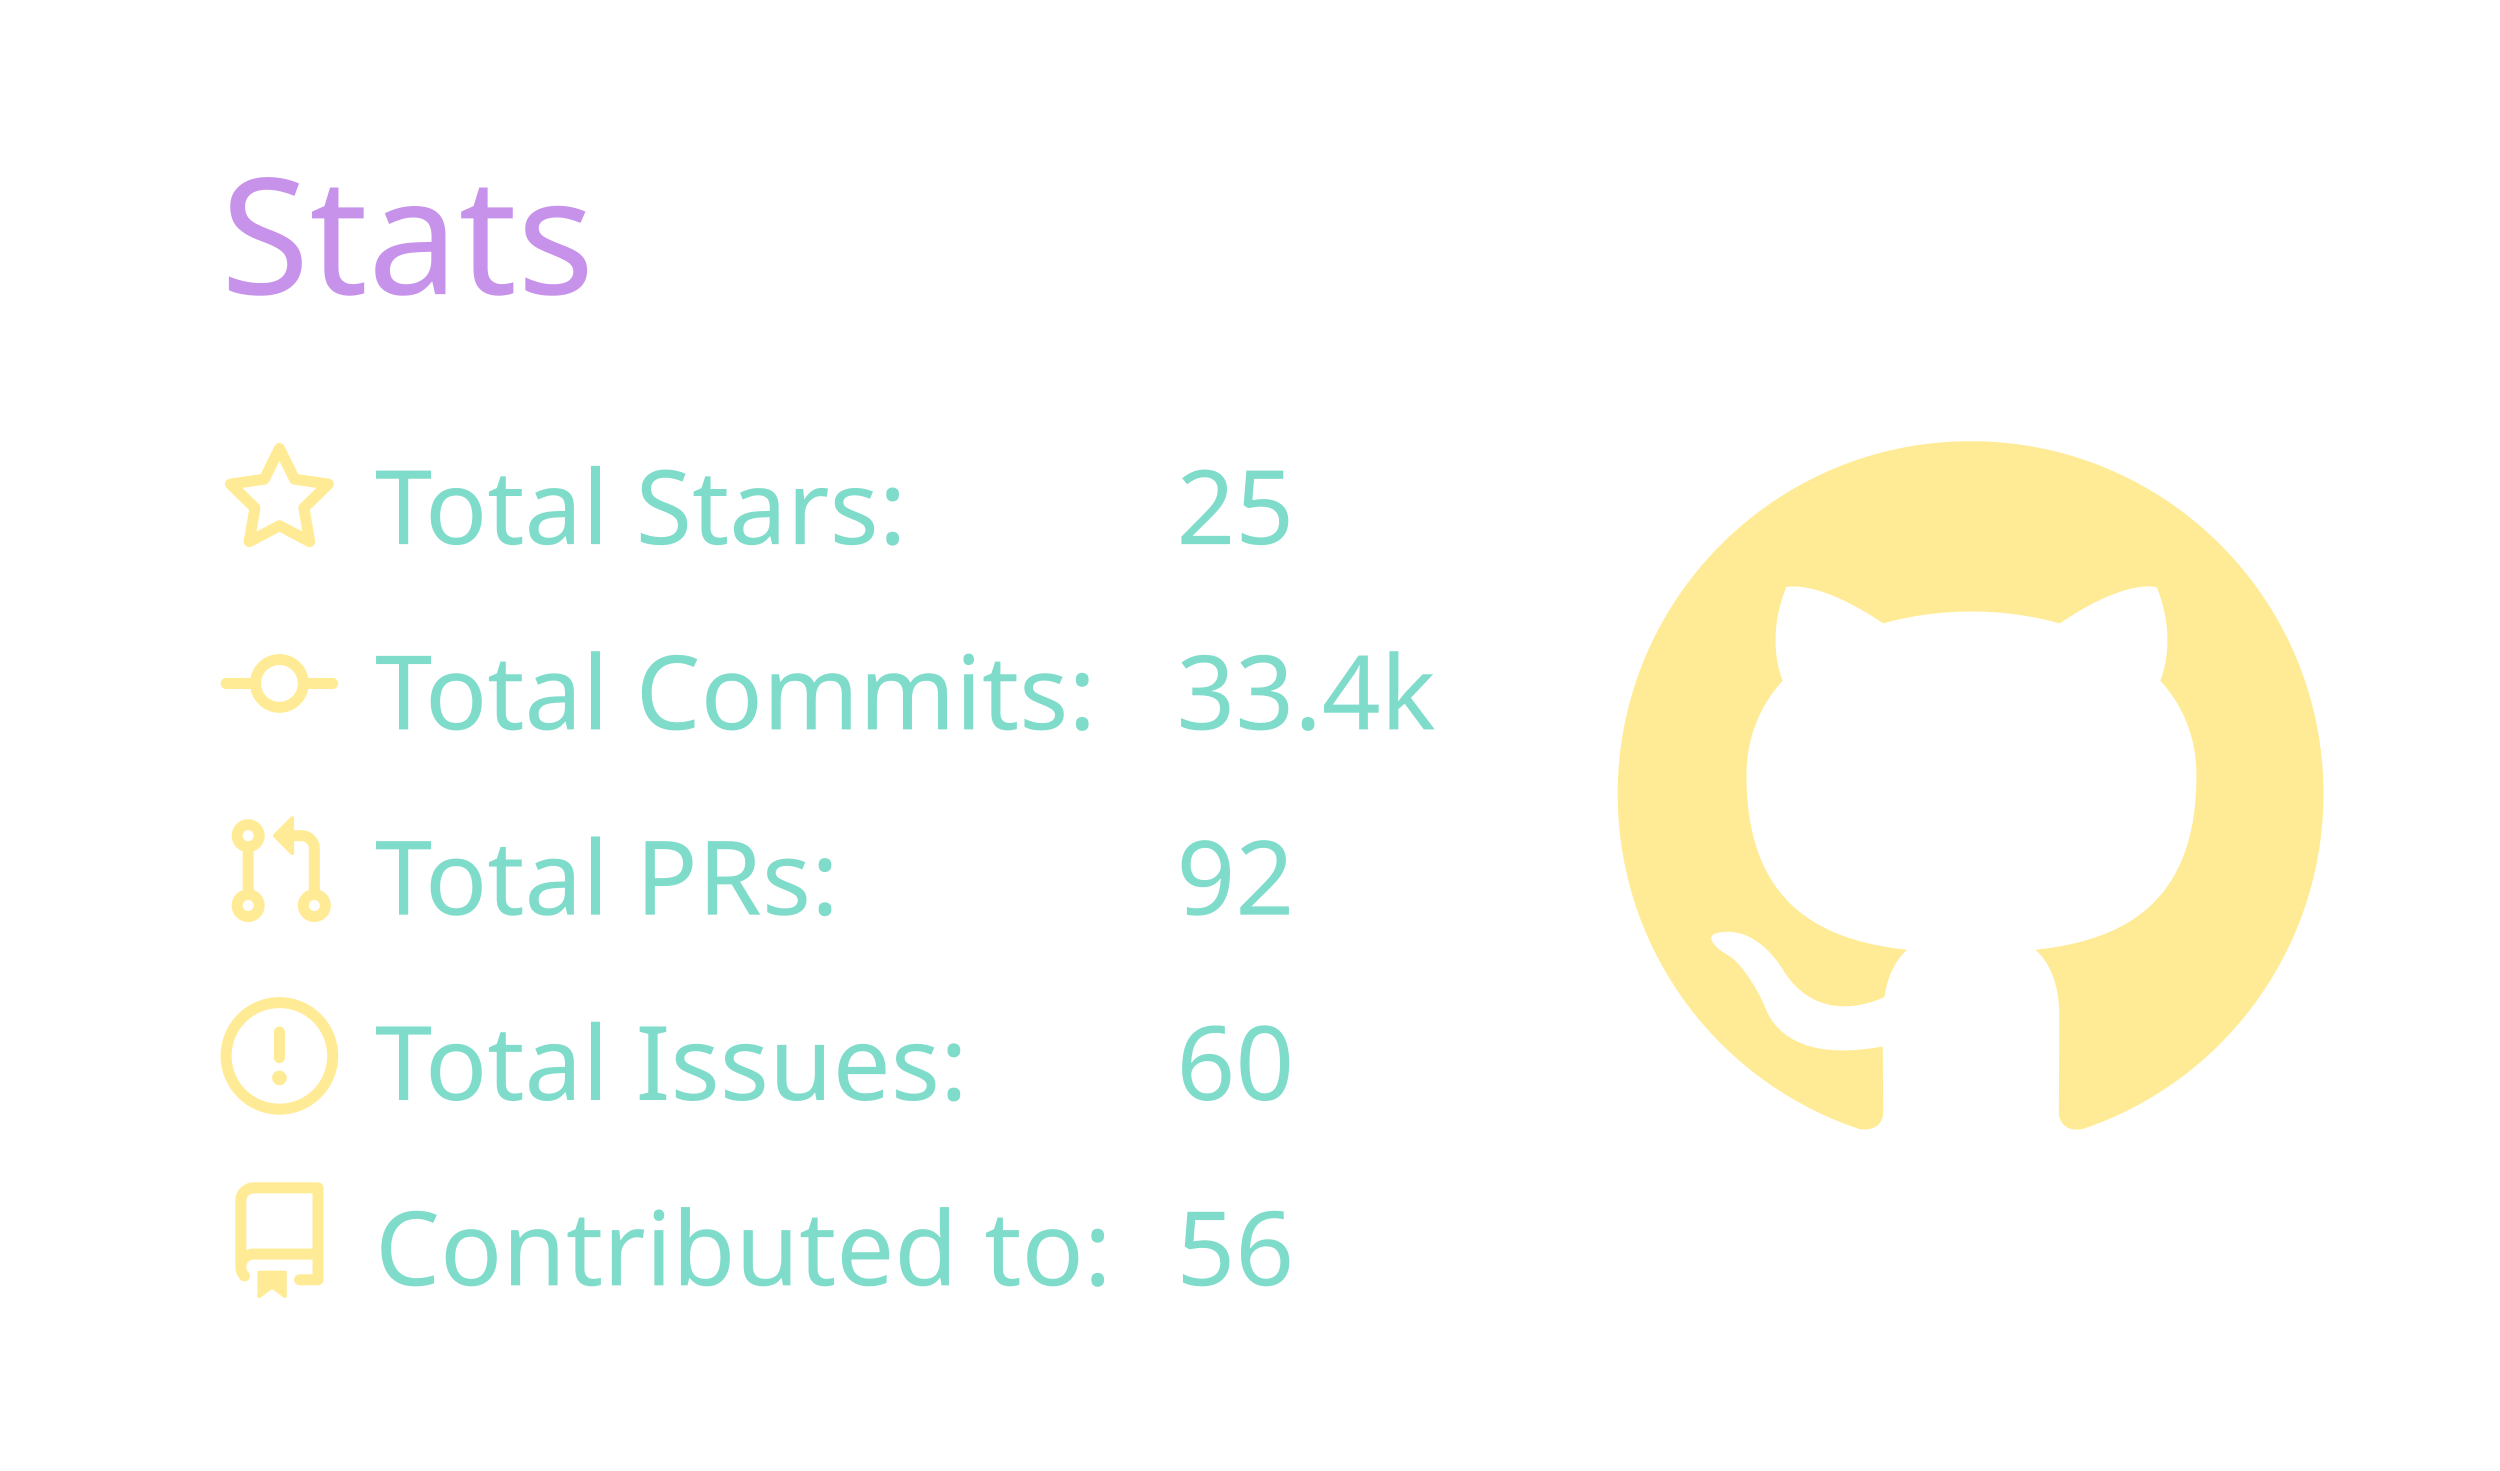
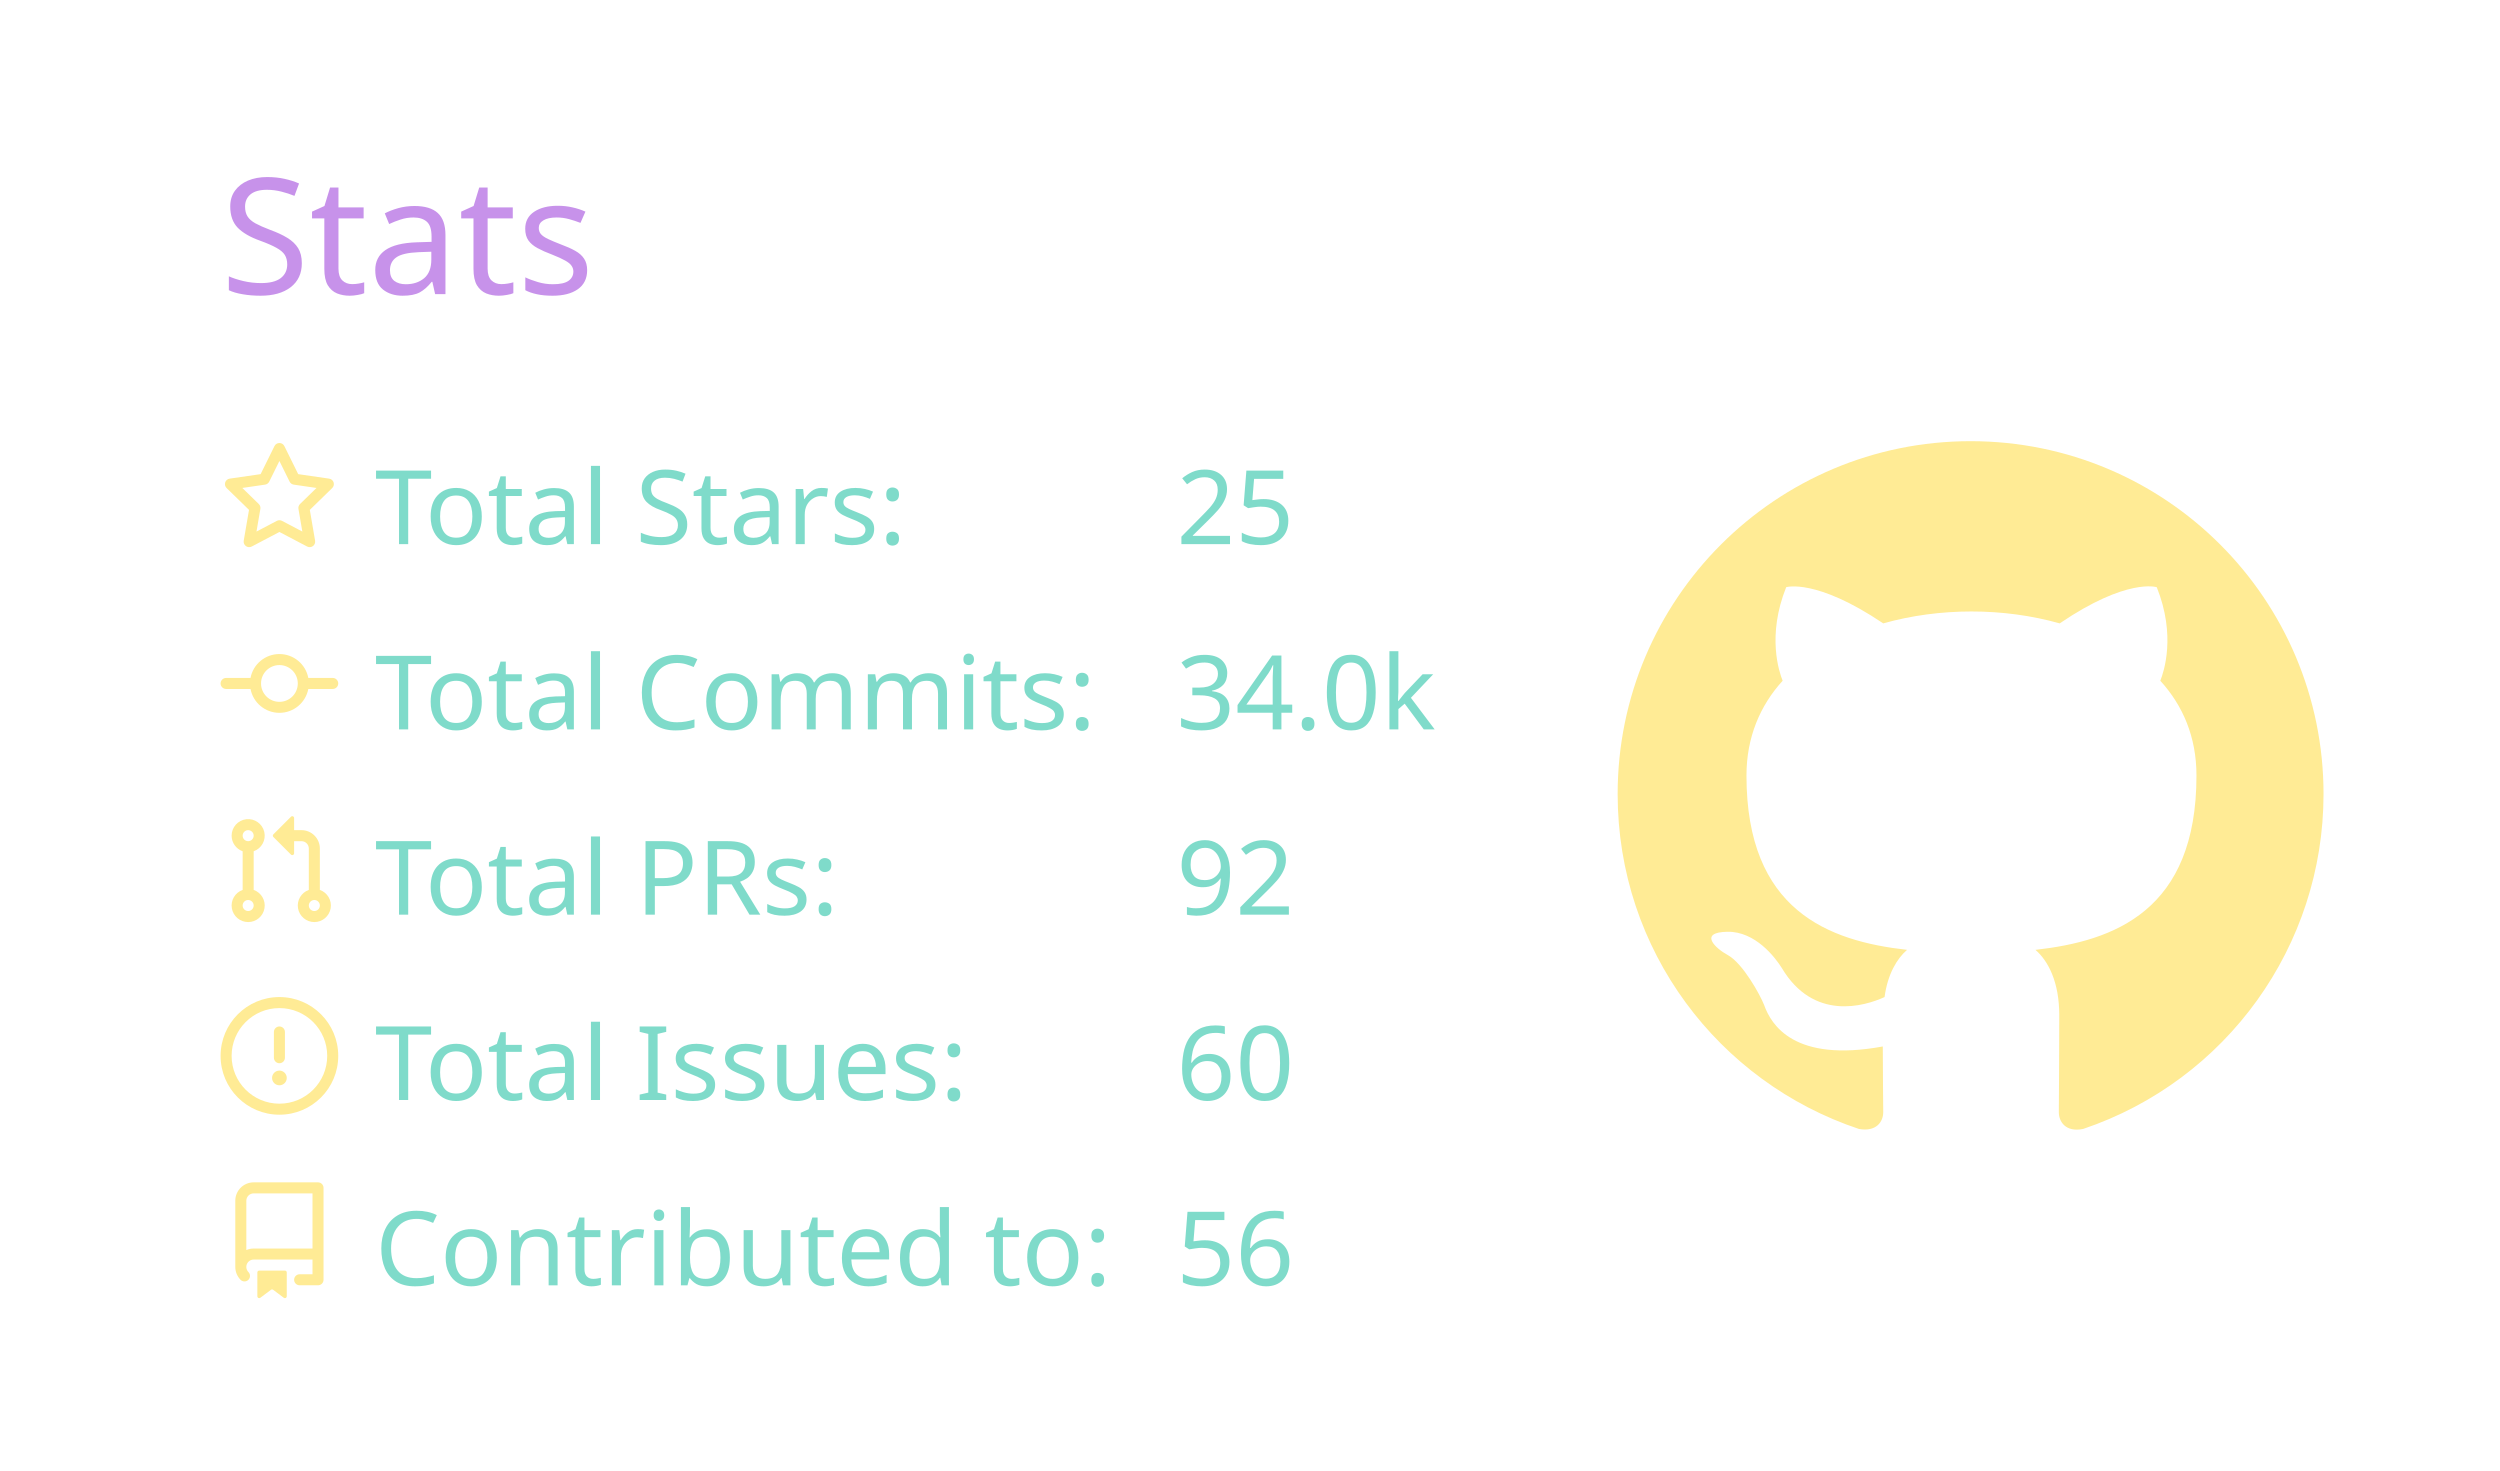
<svg xmlns="http://www.w3.org/2000/svg" width="340" height="200" viewBox="0 0 340 200">
  <style>* {
          font-family: 'Segoe UI', Ubuntu, "Helvetica Neue", Sans-Serif
        }</style>
  <g class="gpsc-root">
    <rect x="1" y="1" rx="5" ry="5" height="99%" width="99.412%" stroke="#000000" stroke-width="1" fill="#ffffff00" stroke-opacity="0" />
    <text x="30" y="40" class="gpsc-item" style="--gpsc-i: 0; font-size: 22px; fill: #c792ea;">Stats</text>
    <g transform="translate(0,40)">
      <g transform="translate(30,20)">
        <g class="gpsc-item" style="--gpsc-i: 0;">
          <g transform="translate(0,0)" width="14" height="14" fill="#ffeb95">
            <path fill-rule="evenodd" d="M8 .25a.75.75 0 01.673.418l1.882 3.815 4.21.612a.75.75 0 01.416 1.279l-3.046 2.97.719 4.192a.75.75 0 01-1.088.791L8 12.347l-3.766 1.98a.75.75 0 01-1.088-.79l.72-4.194L.818 6.374a.75.75 0 01.416-1.28l4.21-.611L7.327.668A.75.75 0 018 .25zm0 2.445L6.615 5.5a.75.75 0 01-.564.41l-3.097.45 2.24 2.184a.75.75 0 01.216.664l-.528 3.084 2.769-1.456a.75.75 0 01.698 0l2.77 1.456-.53-3.084a.75.75 0 01.216-.664l2.24-2.183-3.096-.45a.75.75 0 01-.564-.41L8 2.694v.001z" />
          </g>
        </g>
        <g class="gpsc-item" style="--gpsc-i: 1;">
          <g transform="translate(0,25.2)" width="14" height="14" fill="#ffeb95">
            <path fill-rule="evenodd" d="M10.5 7.75a2.5 2.5 0 11-5 0 2.5 2.5 0 015 0zm1.43.75a4.002 4.002 0 01-7.86 0H.75a.75.75 0 110-1.5h3.32a4.001 4.001 0 017.86 0h3.32a.75.75 0 110 1.5h-3.32z" />
          </g>
        </g>
        <g class="gpsc-item" style="--gpsc-i: 2;">
          <g transform="translate(0,50.4)" width="14" height="14" fill="#ffeb95">
            <path fill-rule="evenodd" d="M7.177 3.073L9.573.677A.25.25 0 0110 .854v4.792a.25.25 0 01-.427.177L7.177 3.427a.25.25 0 010-.354zM3.75 2.5a.75.75 0 100 1.5.75.75 0 000-1.5zm-2.25.75a2.25 2.25 0 113 2.122v5.256a2.251 2.251 0 11-1.5 0V5.372A2.25 2.25 0 011.5 3.25zM11 2.5h-1V4h1a1 1 0 011 1v5.628a2.251 2.251 0 101.5 0V5A2.5 2.5 0 0011 2.5zm1 10.25a.75.75 0 111.5 0 .75.75 0 01-1.5 0zM3.75 12a.75.75 0 100 1.5.75.75 0 000-1.5z" />
          </g>
        </g>
        <g class="gpsc-item" style="--gpsc-i: 3;">
          <g transform="translate(0,75.6)" width="14" height="14" fill="#ffeb95">
            <path fill-rule="evenodd" d="M8 1.5a6.5 6.5 0 100 13 6.5 6.5 0 000-13zM0 8a8 8 0 1116 0A8 8 0 010 8zm9 3a1 1 0 11-2 0 1 1 0 012 0zm-.25-6.25a.75.75 0 00-1.5 0v3.5a.75.75 0 001.5 0v-3.5z" />
          </g>
        </g>
        <g class="gpsc-item" style="--gpsc-i: 4;">
          <g transform="translate(0,100.8)" width="14" height="14" fill="#ffeb95">
            <path fill-rule="evenodd" d="M2 2.5A2.5 2.5 0 014.5 0h8.75a.75.75 0 01.75.75v12.5a.75.75 0 01-.75.75h-2.5a.75.75 0 110-1.5h1.75v-2h-8a1 1 0 00-.714 1.7.75.75 0 01-1.072 1.05A2.495 2.495 0 012 11.5v-9zm10.5-1V9h-8c-.356 0-.694.074-1 .208V2.5a1 1 0 011-1h8zM5 12.25v3.25a.25.25 0 00.4.2l1.45-1.087a.25.25 0 01.3 0L8.6 15.7a.25.25 0 00.4-.2v-3.25a.25.25 0 00-.25-.25h-3.5a.25.25 0 00-.25.25z" />
          </g>
        </g>
        <text x="21" y="14" class="gpsc-item" style="--gpsc-i: 0; fill: #7fdbca; font-size: 14px;">Total Stars:</text>
        <text x="21" y="39.2" class="gpsc-item" style="--gpsc-i: 1; fill: #7fdbca; font-size: 14px;">Total Commits:</text>
        <text x="21" y="64.4" class="gpsc-item" style="--gpsc-i: 2; fill: #7fdbca; font-size: 14px;">Total PRs:</text>
        <text x="21" y="89.6" class="gpsc-item" style="--gpsc-i: 3; fill: #7fdbca; font-size: 14px;">Total Issues:</text>
        <text x="21" y="114.8" class="gpsc-item" style="--gpsc-i: 4; fill: #7fdbca; font-size: 14px;">Contributed to:</text>
        <text x="130" y="14" class="gpsc-item" style="--gpsc-i: 0; fill: #7fdbca; font-size: 14px;">25</text>
-         <text x="130" y="39.2" class="gpsc-item" style="--gpsc-i: 1; fill: #7fdbca; font-size: 14px;">33.4k</text>
+         <text x="130" y="39.2" class="gpsc-item" style="--gpsc-i: 1; fill: #7fdbca; font-size: 14px;">34.0k</text>
        <text x="130" y="64.4" class="gpsc-item" style="--gpsc-i: 2; fill: #7fdbca; font-size: 14px;">92</text>
        <text x="130" y="89.6" class="gpsc-item" style="--gpsc-i: 3; fill: #7fdbca; font-size: 14px;">60</text>
        <text x="130" y="114.8" class="gpsc-item" style="--gpsc-i: 4; fill: #7fdbca; font-size: 14px;">56</text>
      </g>
      <g transform="translate(220,20)">
        <g transform="scale(6)" style="fill: #ffeb95;">
          <path fill-rule="evenodd" d="M8 0C3.58 0 0 3.58 0 8c0 3.54 2.29 6.53 5.47 7.59.4.07.55-.17.55-.38 0-.19-.01-.82-.01-1.49-2.01.37-2.53-.49-2.69-.94-.09-.23-.48-.94-.82-1.13-.28-.15-.68-.52-.01-.53.63-.01 1.08.58 1.23.82.72 1.21 1.87.87 2.33.66.07-.52.28-.87.51-1.07-1.78-.2-3.64-.89-3.64-3.95 0-.87.31-1.59.82-2.15-.08-.2-.36-1.02.08-2.12 0 0 .67-.21 2.2.82.64-.18 1.32-.27 2-.27.68 0 1.36.09 2 .27 1.53-1.04 2.2-.82 2.2-.82.44 1.1.16 1.92.08 2.12.51.56.82 1.27.82 2.15 0 3.07-1.87 3.75-3.65 3.95.29.25.54.73.54 1.48 0 1.07-.01 1.93-.01 2.2 0 .21.15.46.55.38A8.013 8.013 0 0016 8c0-4.42-3.58-8-8-8z" />
        </g>
      </g>
    </g>
  </g>
</svg>
